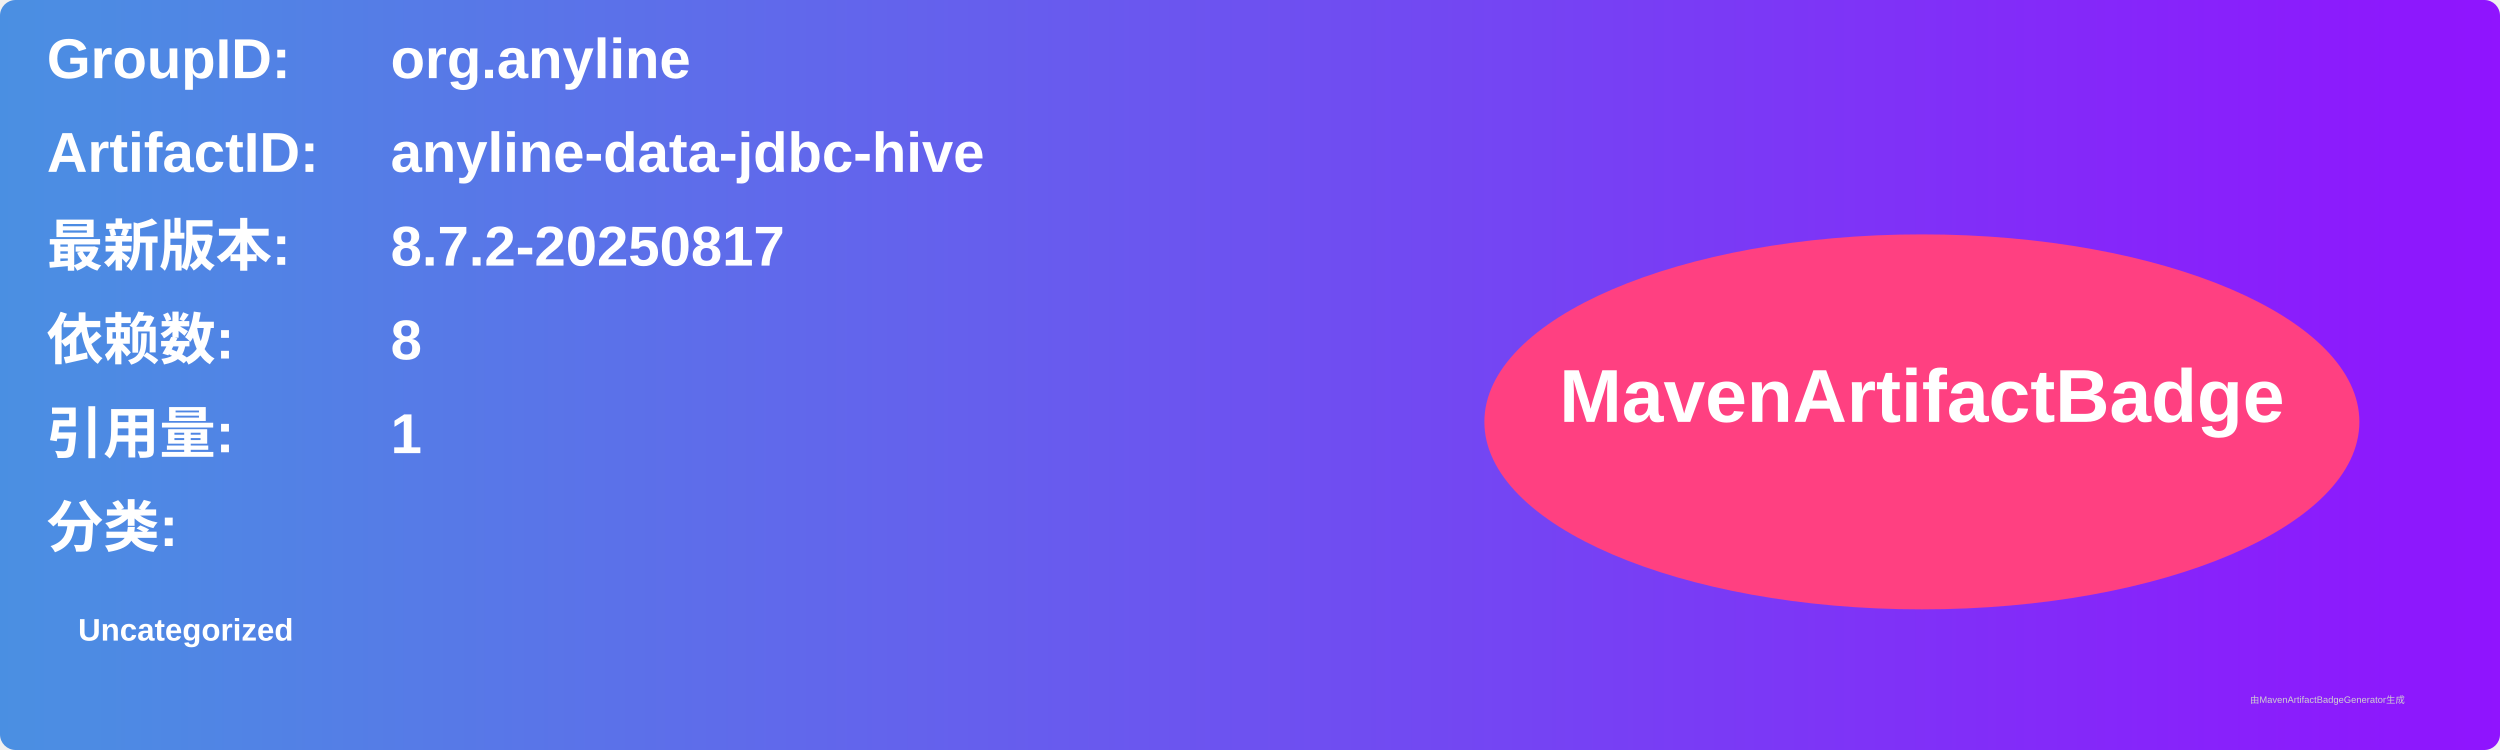
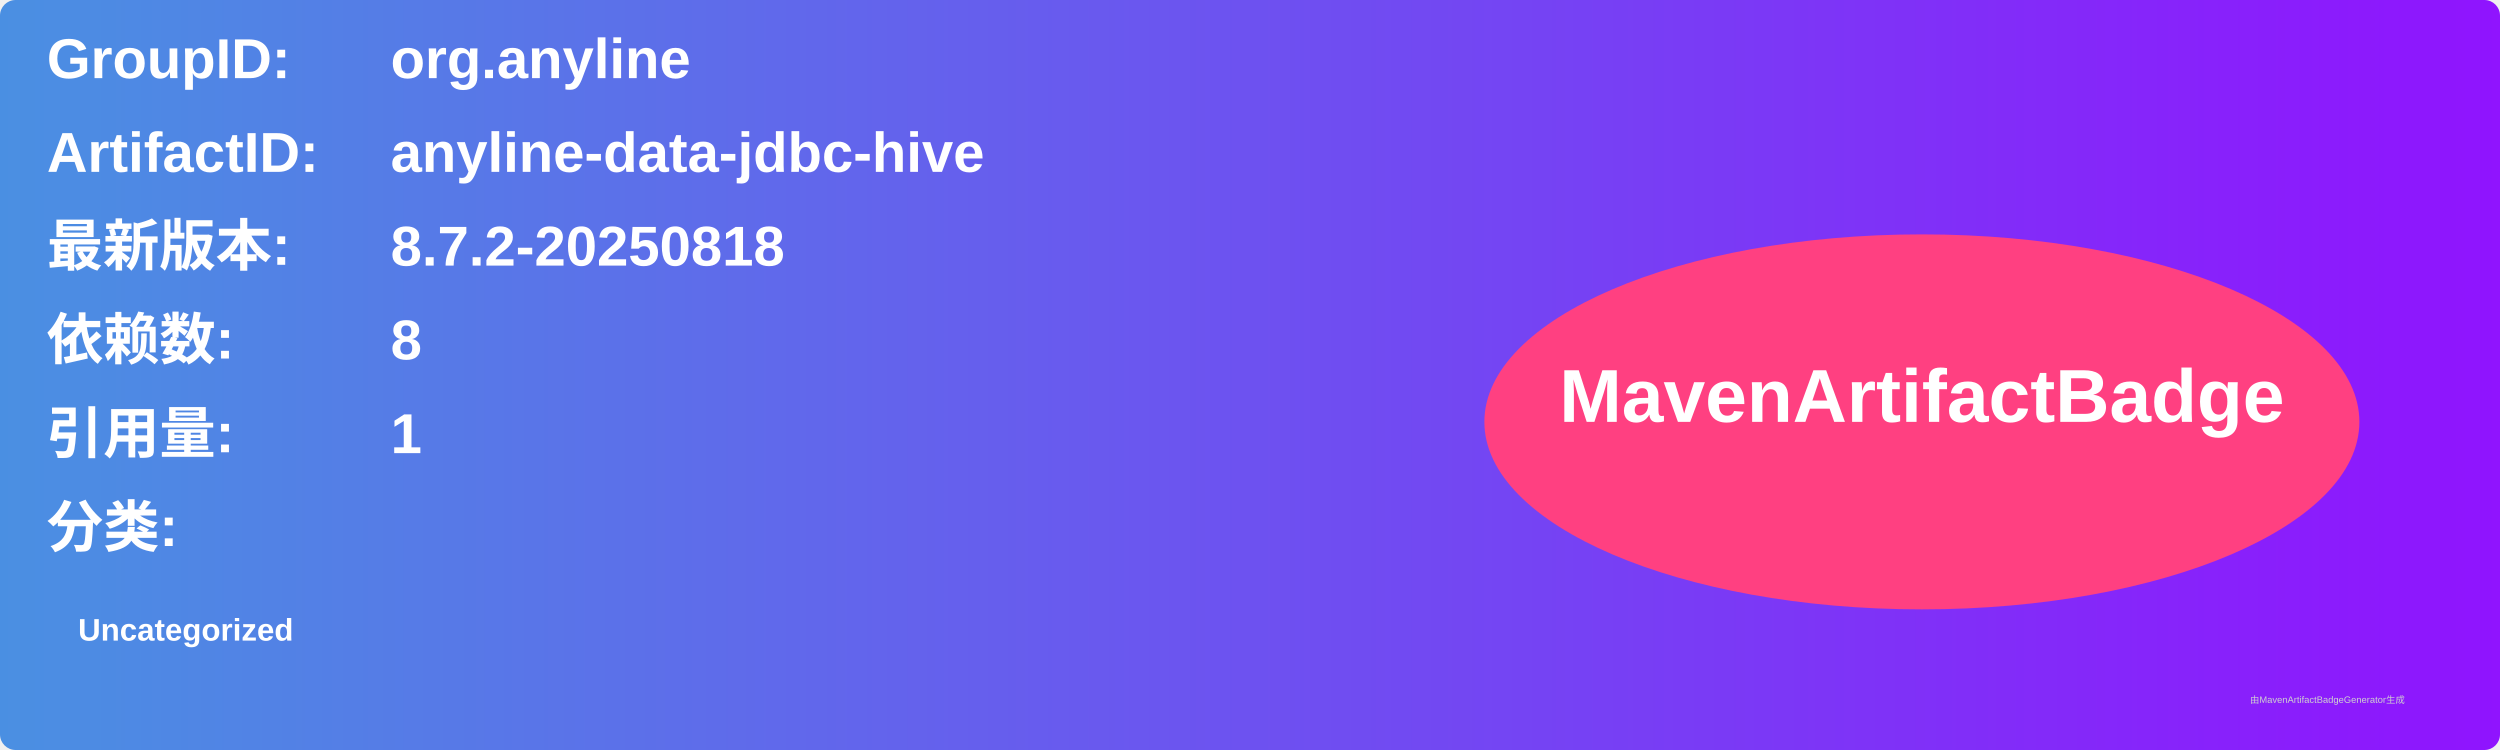
<svg xmlns="http://www.w3.org/2000/svg" width="800" height="240" viewBox="0 0 800 240">
  <linearGradient id="grad" x1="0%" y1="0%" x2="100%" y2="0%">
    <stop offset="0%" stop-color="#4a90e2" />
    <stop offset="100%" stop-color="#9013fe" />
  </linearGradient>
  <rect width="100%" height="100%" rx="5" ry="5" fill="url(#grad)" />
  <g transform="translate(15, 15)">
    <text x="0" y="10" font-family="Arial" font-size="18" fill="white" font-weight="bold" width="260">GroupID:</text>
    <text x="110" y="10" font-family="Arial" font-size="18" fill="white" font-weight="bold" width="460">org.anyline</text>
    <text x="0" y="40" font-family="Arial" font-size="18" fill="white" font-weight="bold" width="260">ArtifactID:</text>
    <text x="110" y="40" font-family="Arial" font-size="18" fill="white" font-weight="bold" width="460">anyline-data-jdbc-hive</text>
    <text x="0" y="70" font-family="Arial" font-size="18" fill="white" font-weight="bold">最新版本:</text>
    <text x="110" y="70" font-family="Arial" font-size="18" fill="white" font-weight="bold">
-       <tspan font-weight="bold">8.7.2-20250817</tspan>
+       <tspan font-weight="bold">8.7.2-20250818</tspan>
    </text>
    <text x="0" y="100" font-family="Arial" font-size="18" fill="white" font-weight="bold">依赖数: </text>
    <text x="110" y="100" font-family="Arial" font-size="18" fill="white">
      <tspan font-weight="bold">8</tspan>
    </text>
    <text x="0" y="130" font-family="Arial" font-size="18" fill="white" font-weight="bold">引用量: </text>
    <text x="110" y="130" font-family="Arial" font-size="18" fill="white">
      <tspan font-weight="bold">1</tspan>
    </text>
    <text x="0" y="160" font-family="Arial" font-size="18" fill="white" font-weight="bold">分类:</text>
    <text x="10" y="190" font-family="Arial" font-size="10" fill="white">
      <tspan font-weight="bold">Uncategorized</tspan>
    </text>
    <ellipse cx="600" cy="120" rx="140" ry="60" fill="#ff4081" />
    <text x="600" y="120" text-anchor="middle" font-family="Arial" font-size="24" fill="white" font-weight="bold">MavenArtifactBadge</text>
  </g>
  <text x="720" y="225" font-family="Arial" font-size="3" fill="#d0d0d0">由MavenArtifactBadgeGenerator生成</text>
</svg>
